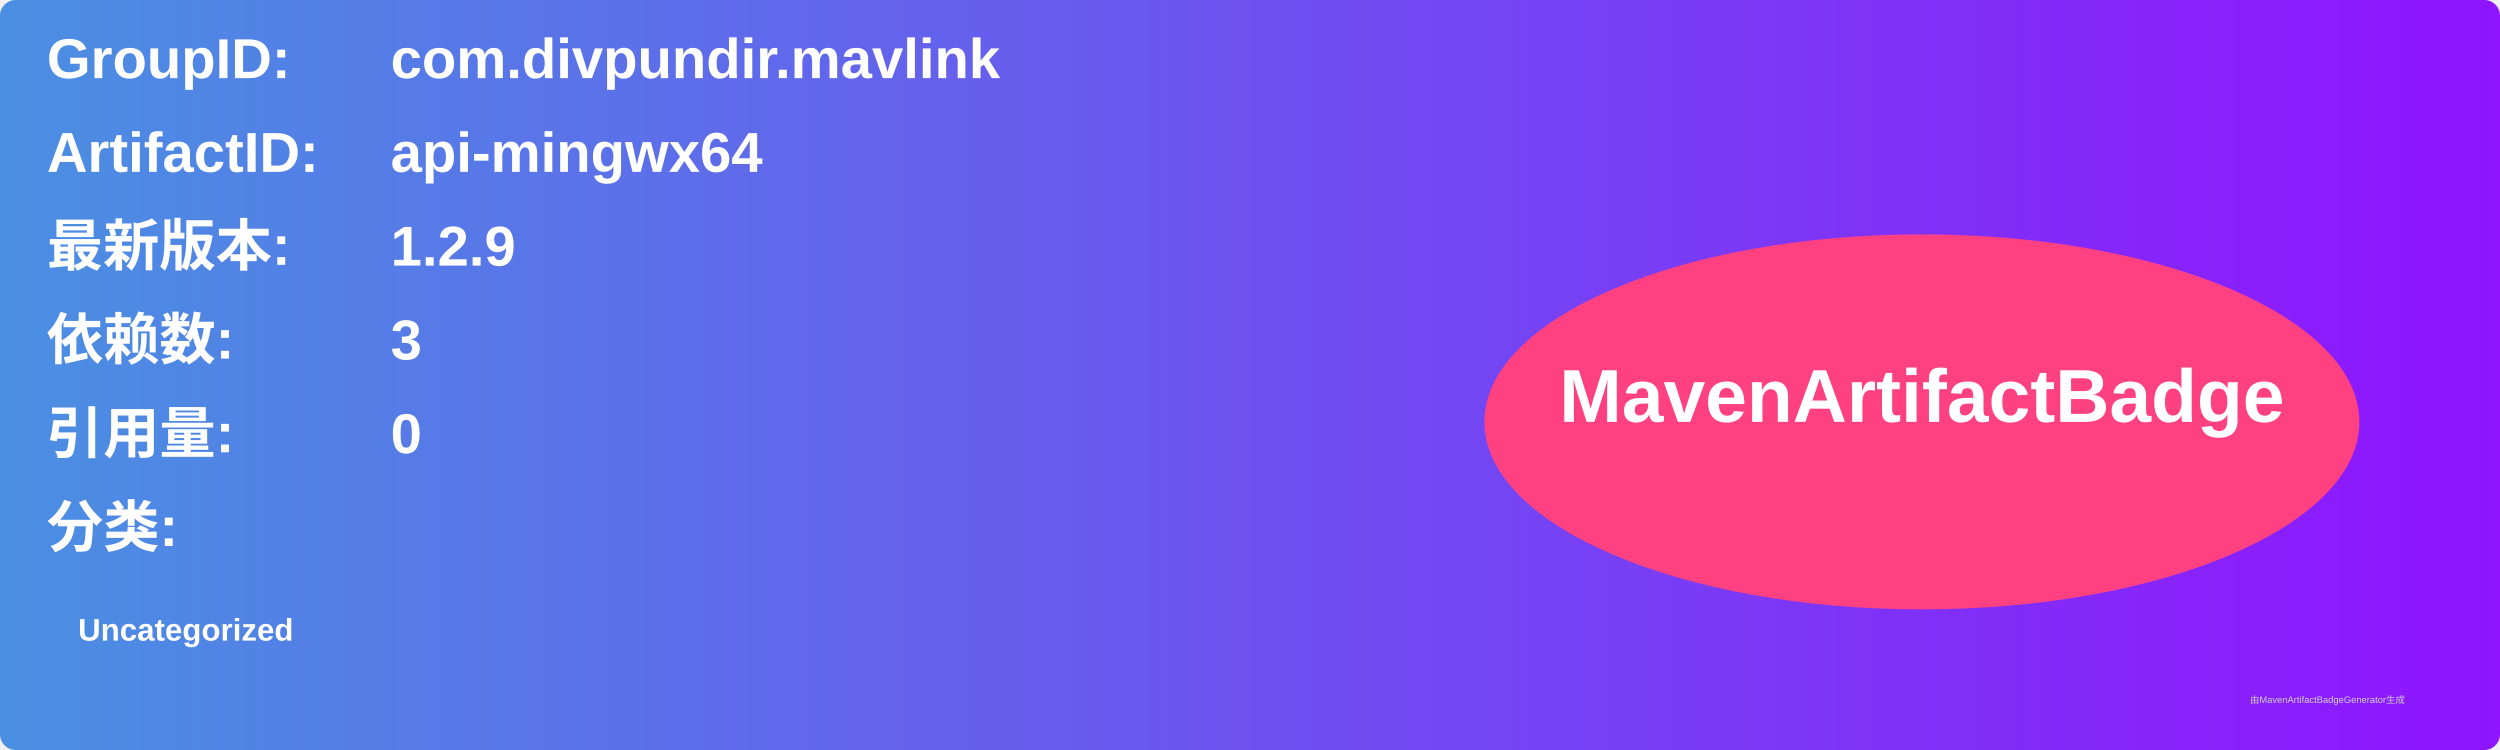
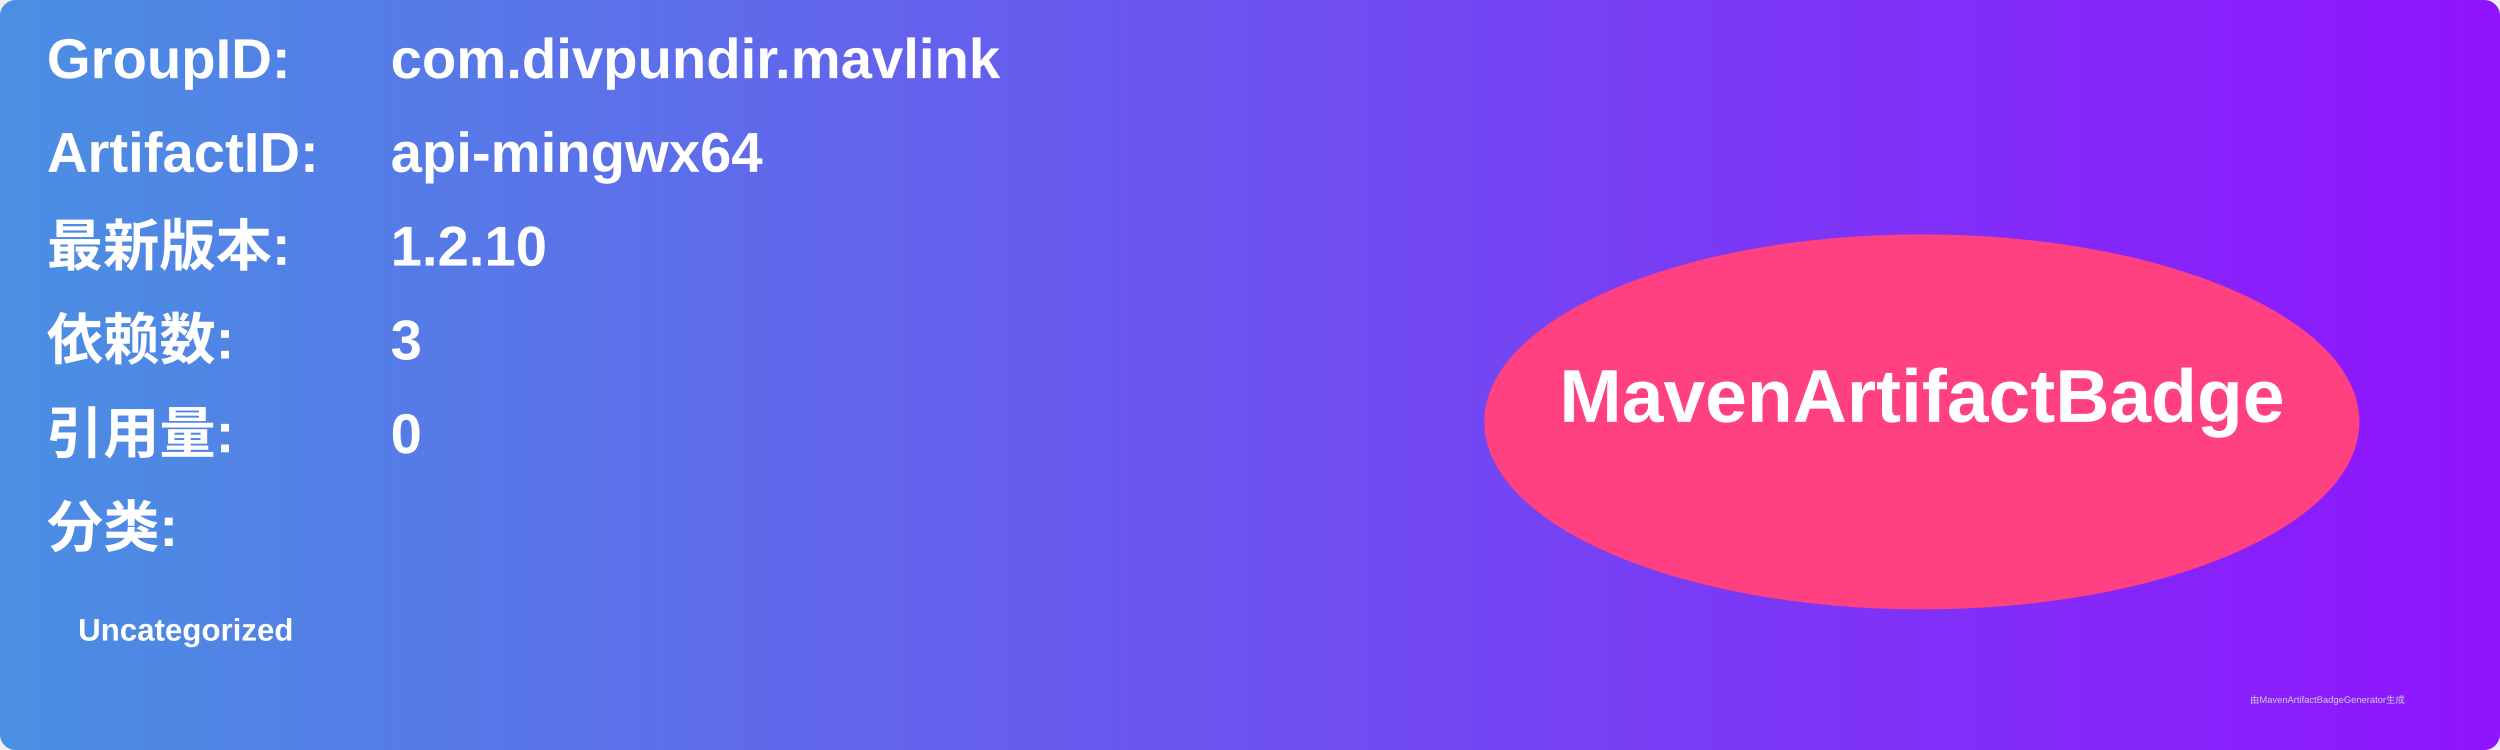
<svg xmlns="http://www.w3.org/2000/svg" width="800" height="240" viewBox="0 0 800 240">
  <linearGradient id="grad" x1="0%" y1="0%" x2="100%" y2="0%">
    <stop offset="0%" stop-color="#4a90e2" />
    <stop offset="100%" stop-color="#9013fe" />
  </linearGradient>
  <rect width="100%" height="100%" rx="5" ry="5" fill="url(#grad)" />
  <g transform="translate(15, 15)">
    <text x="0" y="10" font-family="Arial" font-size="18" fill="white" font-weight="bold" width="260">GroupID:</text>
    <text x="110" y="10" font-family="Arial" font-size="18" fill="white" font-weight="bold" width="460">com.divpundir.mavlink</text>
    <text x="0" y="40" font-family="Arial" font-size="18" fill="white" font-weight="bold" width="260">ArtifactID:</text>
    <text x="110" y="40" font-family="Arial" font-size="18" fill="white" font-weight="bold" width="460">api-mingwx64</text>
    <text x="0" y="70" font-family="Arial" font-size="18" fill="white" font-weight="bold">最新版本:</text>
    <text x="110" y="70" font-family="Arial" font-size="18" fill="white" font-weight="bold">
-       <tspan font-weight="bold">1.2.9</tspan>
+       <tspan font-weight="bold">1.2.10</tspan>
    </text>
    <text x="0" y="100" font-family="Arial" font-size="18" fill="white" font-weight="bold">依赖数: </text>
    <text x="110" y="100" font-family="Arial" font-size="18" fill="white">
      <tspan font-weight="bold">3</tspan>
    </text>
    <text x="0" y="130" font-family="Arial" font-size="18" fill="white" font-weight="bold">引用量: </text>
    <text x="110" y="130" font-family="Arial" font-size="18" fill="white">
      <tspan font-weight="bold">0</tspan>
    </text>
    <text x="0" y="160" font-family="Arial" font-size="18" fill="white" font-weight="bold">分类:</text>
    <text x="10" y="190" font-family="Arial" font-size="10" fill="white">
      <tspan font-weight="bold">Uncategorized</tspan>
    </text>
    <ellipse cx="600" cy="120" rx="140" ry="60" fill="#ff4081" />
    <text x="600" y="120" text-anchor="middle" font-family="Arial" font-size="24" fill="white" font-weight="bold">MavenArtifactBadge</text>
  </g>
  <text x="720" y="225" font-family="Arial" font-size="3" fill="#d0d0d0">由MavenArtifactBadgeGenerator生成</text>
</svg>
